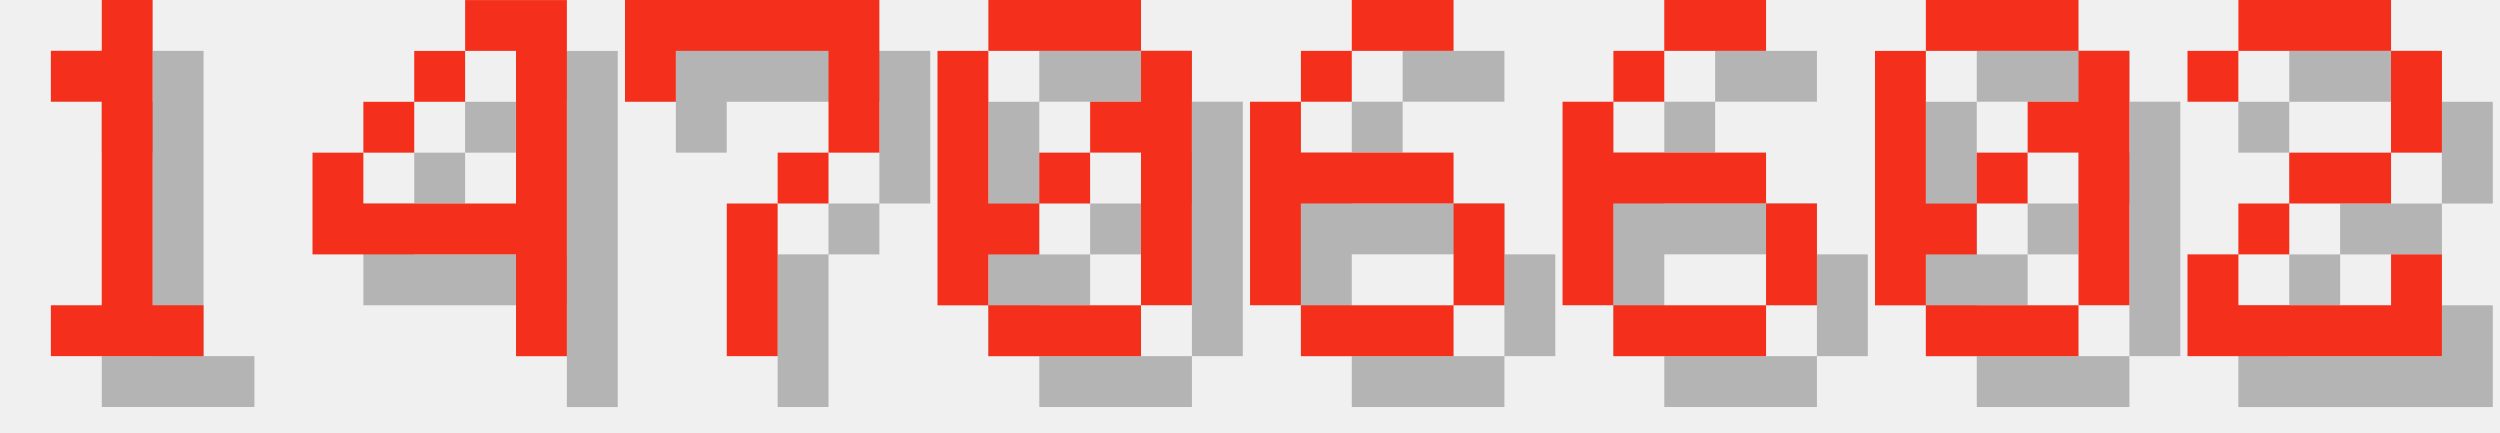
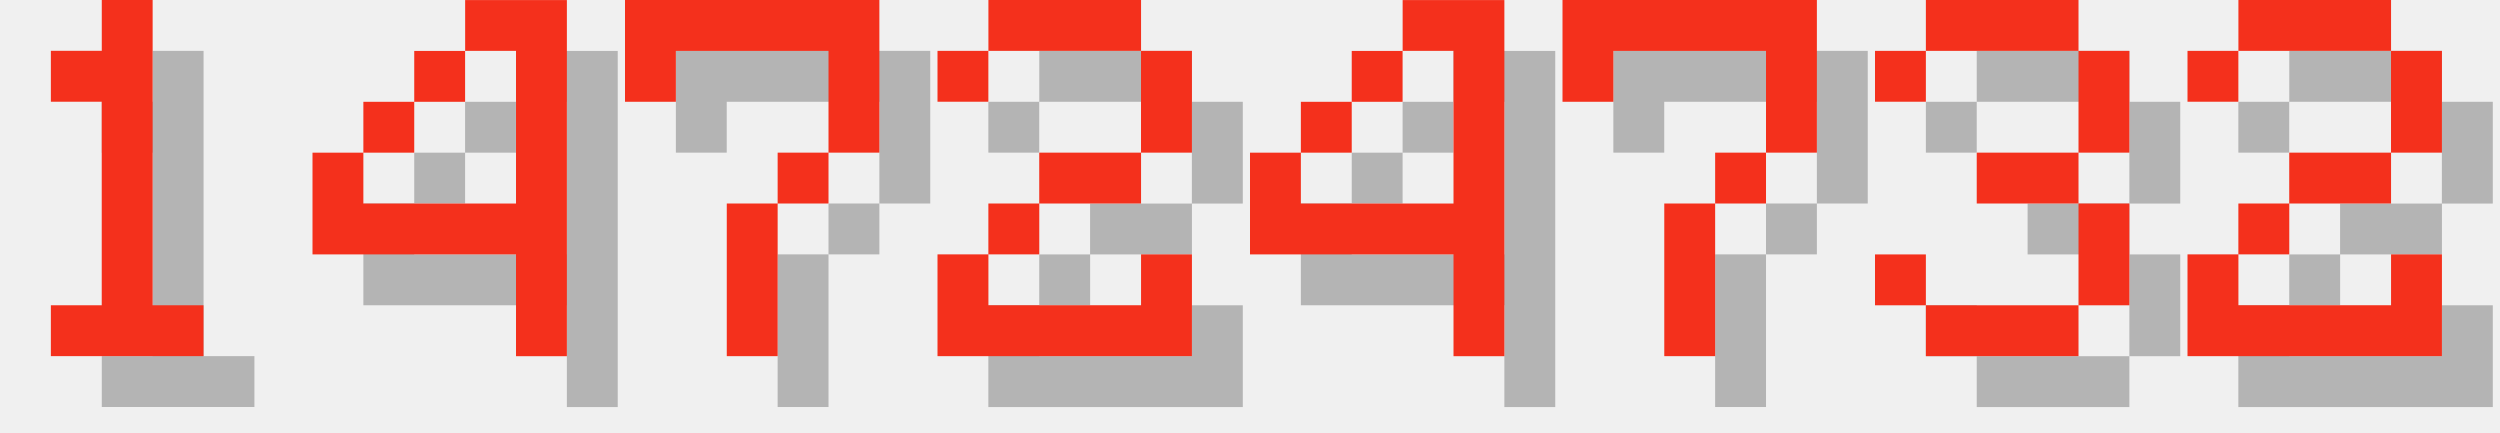
<svg xmlns="http://www.w3.org/2000/svg" version="1.1" width="208.0" height="36">
  <style>
        .text-foreground {
            fill: #F4301C;
        }
        .text-shadow {
            fill: #000000;
            fill-opacity: 0.25;
        }
    </style>
  <g class="digit" id="digit_1" transform="translate(0.0, 0), scale(4)">
    <path id="digit_1_shadow" class="text-shadow" d="m2.117 2.117v1.058h1.058v4.233h-1.058v1.058h3.175v-1.058h-1.058v-6.35h-1.058v1.058h-1.058z" fill-opacity=".5" style="paint-order:stroke fill markers" />
    <path id="digit_1_fg" class="text-foreground" d="m1.058 1.058v1.058h1.058v4.233h-1.058v1.058h3.175v-1.058h-1.058v-6.35h-1.058v1.058h-1.058z" fill="#fff" style="paint-order:stroke fill markers" />
  </g>
  <g class="digit" id="digit_4" transform="translate(26.0, 0), scale(4)">
    <path id="digit_4_shadow" class="text-shadow" d="m4.233 1.058v1.058h1.058v3.175h-3.175v-1.058h-1.058v2.117h4.233v2.117h1.058v-7.408h-2.117zm-2.117 3.175h1.058v-1.058h-1.058v1.058zm1.058-1.058h1.058v-1.058h-1.058v1.058z" fill-opacity=".5" style="paint-order:stroke fill markers" />
    <path id="digit_4_fg" class="text-foreground" d="m3.175 0v1.058h1.058v3.175h-3.175v-1.058h-1.058v2.117h4.233v2.117h1.058v-7.408h-2.117zm-2.117 3.175h1.058v-1.058h-1.058v1.058zm1.058-1.058h1.058v-1.058h-1.058v1.058z" fill="#fff" style="paint-order:stroke fill markers" />
  </g>
  <g class="digit" id="digit_7" transform="translate(52.0, 0), scale(4)">
    <path id="digit_7_shadow" class="text-shadow" d="m1.058 1.058 2e-6 2.117h1.058v-1.058h3.175v1.058l2e-7 1.058h-1.058v1.058h-1.058l4e-7 3.175 1.058 1e-7v-3.175h1.058v-1.058h1.058l5e-7 -1.058v-2.117z" fill-opacity=".5" style="paint-order:stroke fill markers" />
    <path id="digit_7_fg" class="text-foreground" d="m0 0 2e-6 2.117h1.058v-1.058h3.175v1.058l2e-7 1.058h-1.058v1.058h-1.058l4e-7 3.175 1.058 1e-7v-3.175h1.058v-1.058h1.058l5e-7 -1.058v-2.117z" fill="#fff" style="paint-order:stroke fill markers" />
  </g>
-   <g class="digit" id="digit_0" transform="translate(78.0, 0), scale(4)">
-     <path id="digit_0_shadow" class="text-shadow" d="m2.117 1.058v1.058h3.175v-1.058h-3.175zm3.175 1.058v1.058h-1.058v1.058h1.058v3.175h1.058v-5.292h-1.058zm0 5.292h-3.175v1.058h3.175v-1.058zm-3.175 0v-1.058h1.058v-1.058h-1.058v-3.175h-1.058v5.292h1.058zm1.058-2.117h1.058v-1.058h-1.058v1.058z" fill-opacity=".5" style="paint-order:stroke fill markers" />
-     <path id="digit_0_fg" class="text-foreground" d="m1.058 0v1.058h3.175v-1.058h-3.175zm3.175 1.058v1.058h-1.058v1.058h1.058v3.175h1.058v-5.292h-1.058zm0 5.292h-3.175v1.058h3.175v-1.058zm-3.175 0v-1.058h1.058v-1.058h-1.058v-3.175h-1.058v5.292h1.058zm1.058-2.117h1.058v-1.058h-1.058v1.058z" fill="#fff" style="paint-order:stroke fill markers" />
+   <g class="digit" id="digit_2" transform="translate(78.0, 0), scale(4)">
+     <path id="digit_2_shadow" class="text-shadow" d="m1.058 2.117v1.058h1.058v-1.058h3.175v2.117h-2.117v1.058h-1.058v1.058h-1.058v2.117h5.292v-2.117h-1.058v1.058h-3.175v-1.058h1.058v-1.058h2.117v-1.058h1.058v-2.117h-1.058v-1.058h-3.175v1.058h-1.058z" fill-opacity=".5" style="paint-order:stroke fill markers" />
+     <path id="digit_2_fg" class="text-foreground" d="m0 1.058v1.058h1.058v-1.058h3.175v2.117h-2.117v1.058h-1.058v1.058h-1.058v2.117h5.292v-2.117h-1.058v1.058h-3.175v-1.058h1.058v-1.058h2.117v-1.058h1.058v-2.117h-1.058v-1.058h-3.175v1.058h-1.058z" fill="#fff" style="paint-order:stroke fill markers" />
  </g>
-   <g class="digit" id="digit_6" transform="translate(104.0, 0), scale(4)">
-     <path id="digit_6_shadow" class="text-shadow" d="m3.175 1.058v1.058h2.117v-1.058h-2.117zm0 1.058h-1.058v1.058h1.058v-1.058zm-1.058 1.058h-1.058v4.233h1.058v-2.117h3.175v-1.058h-3.175v-1.058zm3.175 2.117v2.117h1.058v-2.117h-1.058zm0 2.117h-3.175v1.058h3.175v-1.058z" fill-opacity=".5" style="paint-order:stroke fill markers" />
-     <path id="digit_6_fg" class="text-foreground" d="m2.117 0v1.058h2.117v-1.058h-2.117zm0 1.058h-1.058v1.058h1.058v-1.058zm-1.058 1.058h-1.058v4.233h1.058v-2.117h3.175v-1.058h-3.175v-1.058zm3.175 2.117v2.117h1.058v-2.117h-1.058zm0 2.117h-3.175v1.058h3.175v-1.058z" fill="#fff" style="paint-order:stroke fill markers" />
+   <g class="digit" id="digit_4" transform="translate(104.0, 0), scale(4)">
+     <path id="digit_4_shadow" class="text-shadow" d="m4.233 1.058v1.058h1.058v3.175h-3.175v-1.058h-1.058v2.117h4.233v2.117h1.058v-7.408h-2.117zm-2.117 3.175h1.058v-1.058h-1.058v1.058zm1.058-1.058h1.058v-1.058h-1.058v1.058z" fill-opacity=".5" style="paint-order:stroke fill markers" />
+     <path id="digit_4_fg" class="text-foreground" d="m3.175 0v1.058h1.058v3.175h-3.175v-1.058h-1.058v2.117h4.233v2.117h1.058v-7.408h-2.117zm-2.117 3.175h1.058v-1.058h-1.058v1.058zm1.058-1.058h1.058v-1.058h-1.058v1.058z" fill="#fff" style="paint-order:stroke fill markers" />
  </g>
-   <g class="digit" id="digit_6" transform="translate(130.0, 0), scale(4)">
-     <path id="digit_6_shadow" class="text-shadow" d="m3.175 1.058v1.058h2.117v-1.058h-2.117zm0 1.058h-1.058v1.058h1.058v-1.058zm-1.058 1.058h-1.058v4.233h1.058v-2.117h3.175v-1.058h-3.175v-1.058zm3.175 2.117v2.117h1.058v-2.117h-1.058zm0 2.117h-3.175v1.058h3.175v-1.058z" fill-opacity=".5" style="paint-order:stroke fill markers" />
-     <path id="digit_6_fg" class="text-foreground" d="m2.117 0v1.058h2.117v-1.058h-2.117zm0 1.058h-1.058v1.058h1.058v-1.058zm-1.058 1.058h-1.058v4.233h1.058v-2.117h3.175v-1.058h-3.175v-1.058zm3.175 2.117v2.117h1.058v-2.117h-1.058zm0 2.117h-3.175v1.058h3.175v-1.058z" fill="#fff" style="paint-order:stroke fill markers" />
+   <g class="digit" id="digit_7" transform="translate(130.0, 0), scale(4)">
+     <path id="digit_7_shadow" class="text-shadow" d="m1.058 1.058 2e-6 2.117h1.058v-1.058h3.175v1.058l2e-7 1.058h-1.058v1.058h-1.058l4e-7 3.175 1.058 1e-7v-3.175h1.058v-1.058h1.058l5e-7 -1.058v-2.117z" fill-opacity=".5" style="paint-order:stroke fill markers" />
+     <path id="digit_7_fg" class="text-foreground" d="m0 0 2e-6 2.117h1.058v-1.058h3.175v1.058l2e-7 1.058h-1.058v1.058h-1.058l4e-7 3.175 1.058 1e-7v-3.175h1.058v-1.058h1.058l5e-7 -1.058v-2.117z" fill="#fff" style="paint-order:stroke fill markers" />
  </g>
-   <g class="digit" id="digit_0" transform="translate(156.0, 0), scale(4)">
-     <path id="digit_0_shadow" class="text-shadow" d="m2.117 1.058v1.058h3.175v-1.058h-3.175zm3.175 1.058v1.058h-1.058v1.058h1.058v3.175h1.058v-5.292h-1.058zm0 5.292h-3.175v1.058h3.175v-1.058zm-3.175 0v-1.058h1.058v-1.058h-1.058v-3.175h-1.058v5.292h1.058zm1.058-2.117h1.058v-1.058h-1.058v1.058z" fill-opacity=".5" style="paint-order:stroke fill markers" />
-     <path id="digit_0_fg" class="text-foreground" d="m1.058 0v1.058h3.175v-1.058h-3.175zm3.175 1.058v1.058h-1.058v1.058h1.058v3.175h1.058v-5.292h-1.058zm0 5.292h-3.175v1.058h3.175v-1.058zm-3.175 0v-1.058h1.058v-1.058h-1.058v-3.175h-1.058v5.292h1.058zm1.058-2.117h1.058v-1.058h-1.058v1.058z" fill="#fff" style="paint-order:stroke fill markers" />
+   <g class="digit" id="digit_3" transform="translate(156.0, 0), scale(4)">
+     <path id="digit_3_shadow" class="text-shadow" d="m1.058 2.117v1.058h1.058v-1.058h3.175v2.117h-2.117v1.058h2.117v2.117h-3.175v-1.058h-1.058v1.058h1.058v1.058h3.175v-1.058h1.058v-2.117h-1.058v-1.058h1.058v-2.117h-1.058v-1.058h-3.175v1.058h-1.058z" fill-opacity=".5" style="paint-order:stroke fill markers" />
+     <path id="digit_3_fg" class="text-foreground" d="m0 1.058v1.058h1.058v-1.058h3.175v2.117h-2.117v1.058h2.117v2.117h-3.175v-1.058h-1.058v1.058h1.058v1.058h3.175v-1.058h1.058v-2.117h-1.058v-1.058h1.058v-2.117h-1.058v-1.058h-3.175v1.058h-1.058z" fill="#fff" style="paint-order:stroke fill markers" />
  </g>
  <g class="digit" id="digit_2" transform="translate(182.0, 0), scale(4)">
    <path id="digit_2_shadow" class="text-shadow" d="m1.058 2.117v1.058h1.058v-1.058h3.175v2.117h-2.117v1.058h-1.058v1.058h-1.058v2.117h5.292v-2.117h-1.058v1.058h-3.175v-1.058h1.058v-1.058h2.117v-1.058h1.058v-2.117h-1.058v-1.058h-3.175v1.058h-1.058z" fill-opacity=".5" style="paint-order:stroke fill markers" />
    <path id="digit_2_fg" class="text-foreground" d="m0 1.058v1.058h1.058v-1.058h3.175v2.117h-2.117v1.058h-1.058v1.058h-1.058v2.117h5.292v-2.117h-1.058v1.058h-3.175v-1.058h1.058v-1.058h2.117v-1.058h1.058v-2.117h-1.058v-1.058h-3.175v1.058h-1.058z" fill="#fff" style="paint-order:stroke fill markers" />
  </g>
</svg>
